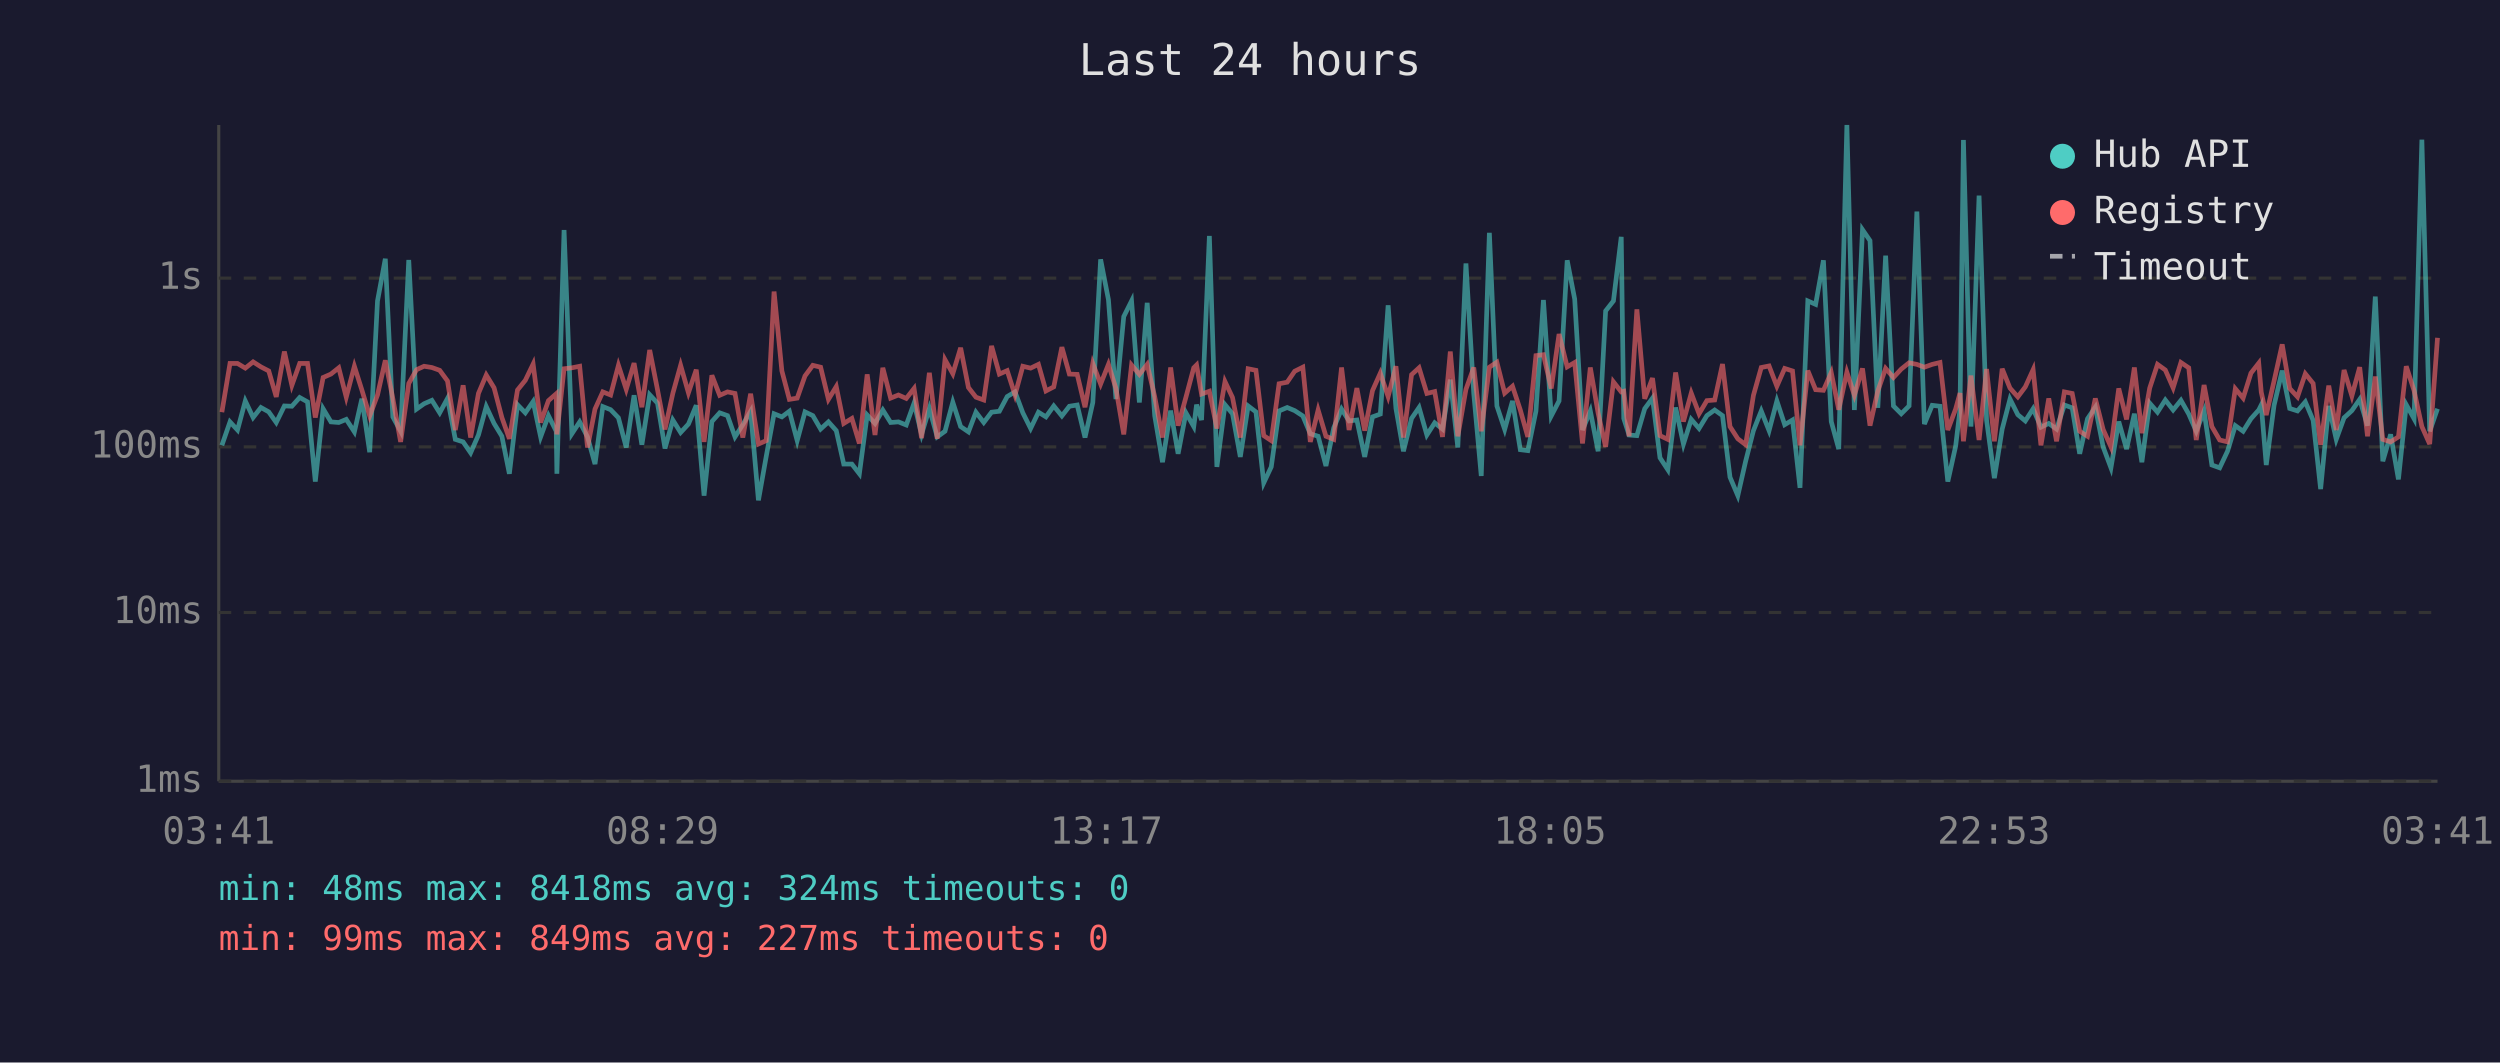
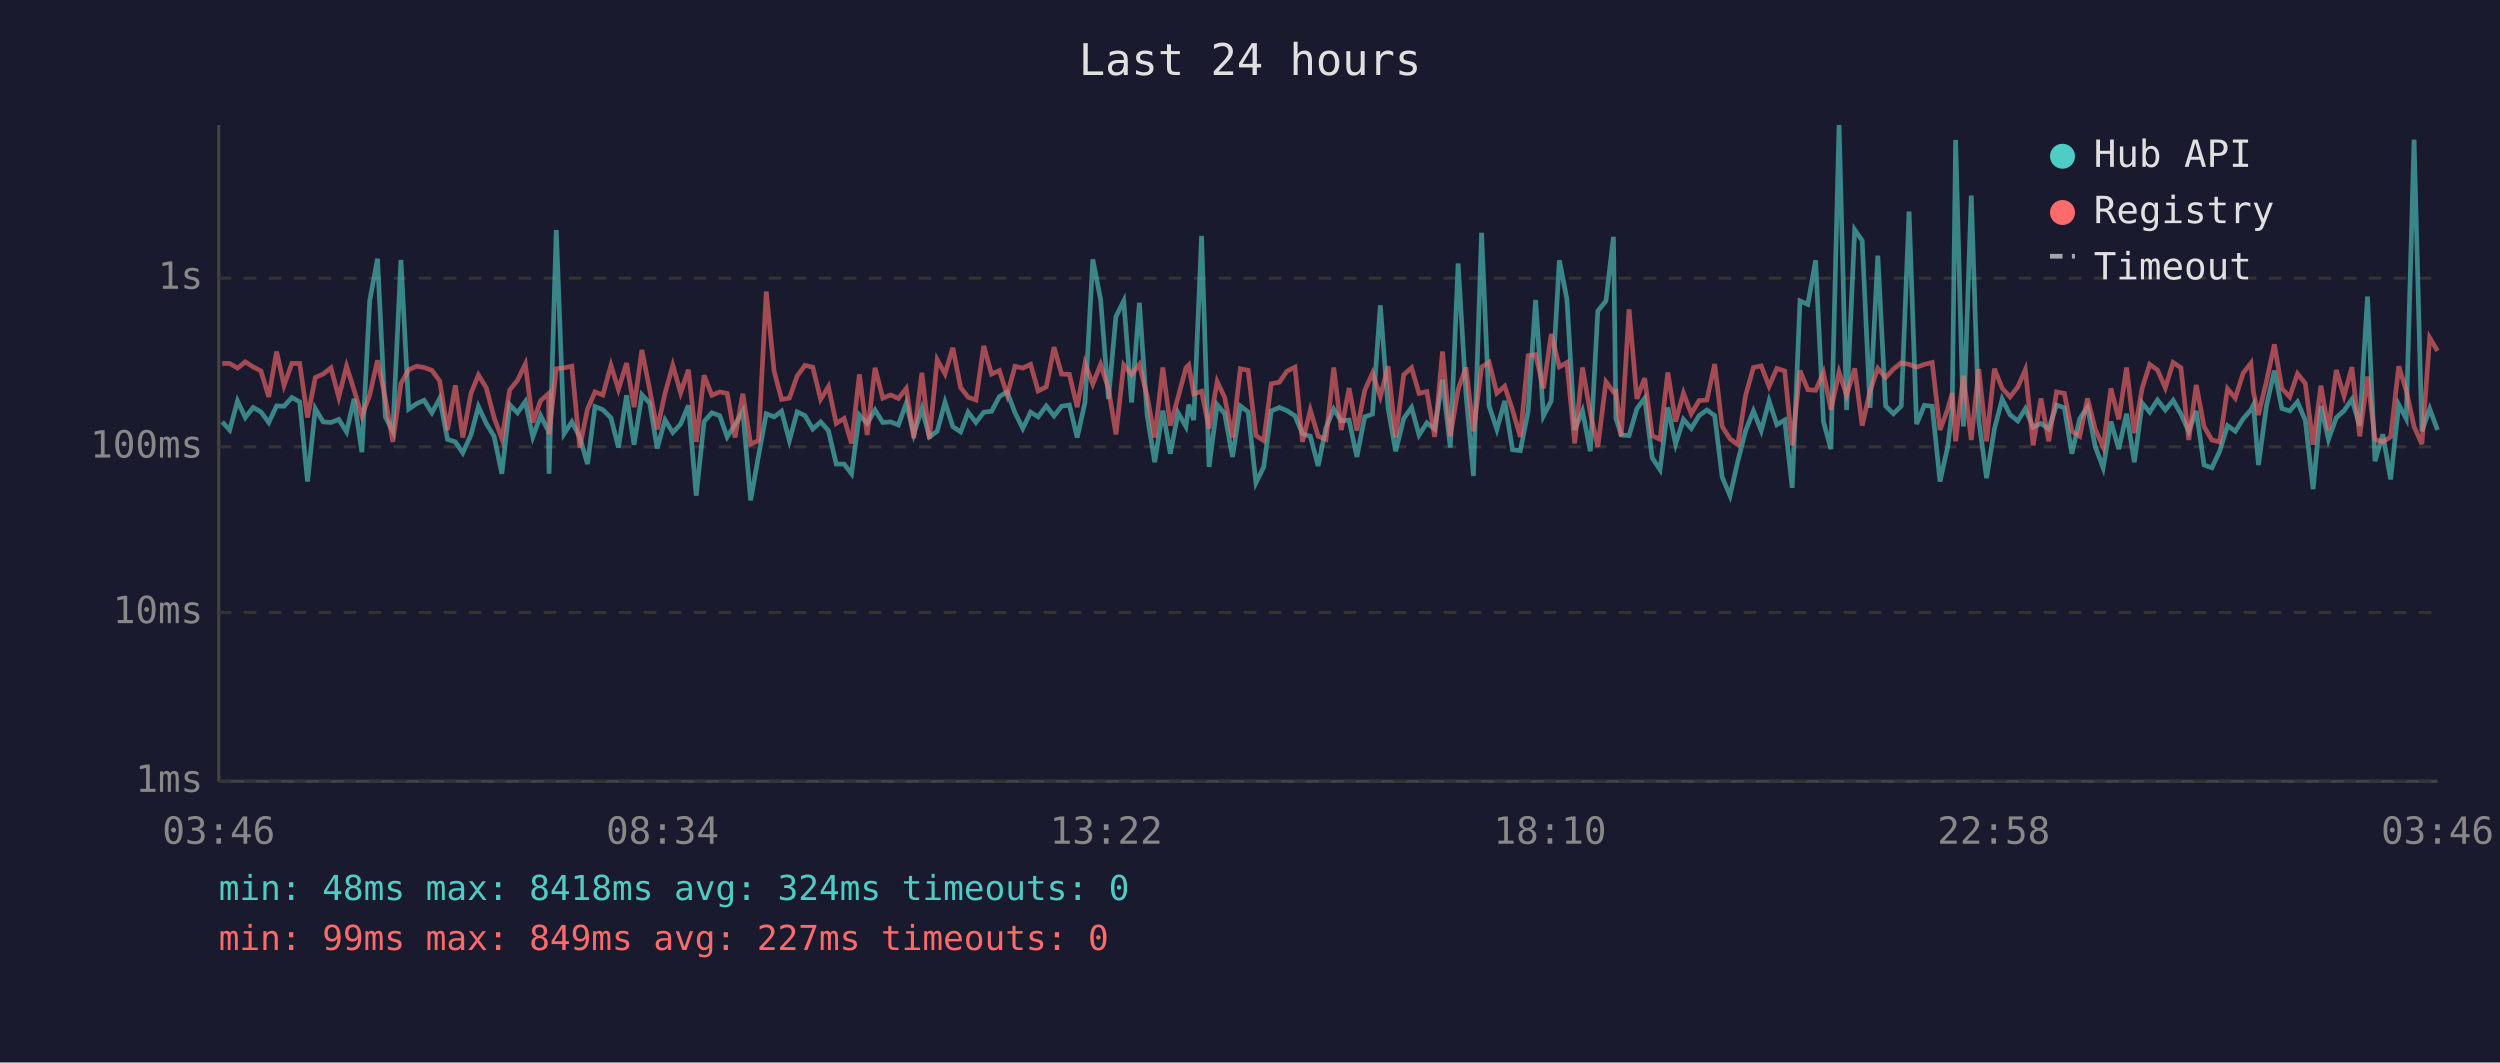
<svg xmlns="http://www.w3.org/2000/svg" viewBox="0 0 800 340" font-family="monospace" font-size="12">
  <rect width="800" height="340" fill="#1a1a2e" />
  <text x="400" y="24" fill="#e0e0e0" font-size="14" text-anchor="middle">Last 24 hours</text>
  <line x1="70" y1="40" x2="70" y2="250" stroke="#444" stroke-width="1" />
  <line x1="70" y1="250" x2="780" y2="250" stroke="#444" stroke-width="1" />
  <line x1="70" y1="250" x2="780" y2="250" stroke="#333" stroke-width="1" stroke-dasharray="4" />
  <text x="65" y="250" fill="#888" text-anchor="end" dominant-baseline="middle">1ms</text>
  <line x1="70" y1="196" x2="780" y2="196" stroke="#333" stroke-width="1" stroke-dasharray="4" />
  <text x="65" y="196" fill="#888" text-anchor="end" dominant-baseline="middle">10ms</text>
  <line x1="70" y1="143" x2="780" y2="143" stroke="#333" stroke-width="1" stroke-dasharray="4" />
  <text x="65" y="143" fill="#888" text-anchor="end" dominant-baseline="middle">100ms</text>
  <line x1="70" y1="89" x2="780" y2="89" stroke="#333" stroke-width="1" stroke-dasharray="4" />
  <text x="65" y="89" fill="#888" text-anchor="end" dominant-baseline="middle">1s</text>
-   <text x="70" y="270" fill="#888" text-anchor="middle">03:41</text>
-   <text x="212" y="270" fill="#888" text-anchor="middle">08:29</text>
-   <text x="354" y="270" fill="#888" text-anchor="middle">13:17</text>
-   <text x="496" y="270" fill="#888" text-anchor="middle">18:05</text>
-   <text x="638" y="270" fill="#888" text-anchor="middle">22:53</text>
-   <text x="780" y="270" fill="#888" text-anchor="middle">03:41</text>
-   <polyline points="71.0,142.5 73.6,135.0 76.0,137.6 78.5,128.3 81.0,133.6 83.5,130.4 86.0,131.8 88.4,135.2 91.0,129.9 93.4,130.0 95.9,127.2 98.4,128.6 100.9,154.1 103.4,130.8 105.9,135.0 108.4,135.2 110.8,134.2 113.4,138.2 115.8,127.6 118.3,144.7 120.8,96.3 123.3,82.8 125.7,133.4 128.2,138.0 130.8,83.2 133.3,130.9 135.7,129.2 138.2,128.1 140.7,132.1 143.2,127.5 145.7,140.6 148.2,141.4 150.6,144.9 153.1,139.2 155.6,130.1 158.1,135.5 160.6,139.6 163.0,151.6 165.6,129.5 168.1,132.1 170.6,128.5 173.0,139.8 175.5,133.0 178.0,138.0 178.2,151.6 180.5,73.6 183.0,138.8 185.5,135.0 188.0,139.8 190.4,148.5 192.9,130.1 195.4,131.1 197.9,133.7 200.4,143.2 202.9,126.5 205.4,142.3 207.9,126.3 210.4,129.0 212.8,143.5 215.3,134.4 217.8,138.4 220.3,135.7 222.8,129.7 225.3,158.6 227.8,134.9 230.3,132.1 232.8,133.0 235.2,139.8 237.7,135.9 240.2,131.6 242.7,160.1 245.2,146.0 247.7,132.4 250.2,133.4 252.6,131.6 255.1,141.0 257.6,131.8 260.1,133.0 262.6,137.3 265.1,135.0 267.6,137.8 270.0,148.5 272.6,148.5 275.0,151.6 277.5,132.8 280.0,135.5 282.5,131.2 285.0,135.2 287.5,135.0 290.0,136.0 292.5,129.0 294.9,139.0 297.4,130.7 299.9,139.8 302.4,138.0 304.9,128.7 307.4,136.5 309.9,138.2 312.3,131.9 314.8,135.2 317.3,131.9 319.8,131.6 322.3,126.9 324.8,125.4 327.3,132.1 329.8,137.1 332.3,131.9 334.7,133.4 337.2,129.9 339.8,133.1 342.2,130.0 344.7,129.6 347.2,140.0 349.7,128.8 352.2,83.0 354.7,95.9 357.1,127.7 359.6,101.3 362.1,96.3 364.6,128.8 367.1,96.9 369.5,133.0 372.0,147.9 374.6,131.4 377.0,145.2 379.5,132.1 382.0,136.5 382.9,129.5 384.5,134.4 387.0,75.5 389.4,149.4 392.0,129.5 394.4,132.4 396.9,146.2 399.4,129.9 401.9,131.8 404.4,154.5 406.8,149.4 409.3,131.5 411.9,130.4 414.3,131.4 416.9,133.1 419.3,138.8 421.8,139.6 424.3,149.1 426.8,136.9 429.3,130.9 431.7,134.7 434.2,134.4 436.7,146.2 439.2,133.4 441.7,132.5 444.2,97.7 446.7,130.7 449.1,144.4 451.7,133.9 454.1,130.4 456.6,139.2 459.1,135.3 461.6,137.3 464.1,121.5 466.5,143.2 469.1,84.3 471.6,125.9 474.0,152.3 476.6,74.5 479.0,129.9 481.5,137.4 484.0,128.3 486.5,143.9 488.9,144.2 491.5,131.6 493.9,96.0 496.4,133.1 498.9,128.3 501.5,83.3 503.9,95.7 506.4,137.6 508.9,131.5 511.4,144.4 513.8,99.5 516.3,96.3 518.8,75.8 519.6,133.9 521.3,139.2 523.8,139.4 526.3,130.8 528.8,127.4 531.2,146.5 533.7,150.3 536.2,130.4 538.7,142.1 541.2,134.2 543.7,137.1 546.2,133.0 548.7,131.2 551.2,133.0 553.6,152.7 556.1,158.6 558.6,147.6 561.1,137.8 563.6,131.5 566.1,137.8 568.6,128.3 571.1,135.9 573.6,134.4 576.0,156.1 578.5,96.3 581.0,97.4 583.5,83.3 586.0,134.9 588.4,143.7 591.0,40.0 593.4,131.2 596.0,73.5 598.4,77.0 600.9,130.5 603.4,81.8 605.9,129.9 608.4,132.4 610.9,129.9 613.4,67.7 615.8,135.7 618.3,129.7 620.8,130.0 623.3,154.1 625.8,142.8 627.2,131.1 628.3,44.8 630.7,136.5 633.3,62.6 635.7,134.4 638.2,153.0 640.7,137.3 643.2,127.7 645.7,132.7 648.1,134.7 650.6,130.8 653.1,136.7 655.6,135.5 658.1,137.3 660.6,129.6 663.1,130.5 665.5,145.2 668.0,134.0 670.5,130.3 673.0,143.0 675.5,149.7 678.0,134.9 680.5,143.7 683.0,132.4 685.4,147.9 687.9,129.0 690.4,131.9 692.9,128.0 695.4,131.2 697.9,128.1 700.4,132.5 702.8,138.0 705.3,131.5 707.8,148.8 710.3,149.7 712.8,144.4 715.3,136.2 717.8,138.0 720.3,134.0 722.8,131.2 723.6,129.6 725.2,148.8 727.7,129.7 730.3,118.6 732.7,130.7 735.2,131.5 737.7,128.6 740.2,134.5 742.6,156.5 745.2,129.9 747.6,140.6 750.1,133.7 752.6,131.4 755.1,127.8 757.6,136.2 760.1,94.9 762.5,147.6 765.0,139.0 767.5,153.4 770.0,129.5 772.5,134.0 775.0,44.7 777.5,138.0 780.0,130.8" fill="none" stroke="#4ecdc4" stroke-width="1.5" opacity="0.6" />
-   <polyline points="71.0,131.9 73.6,116.3 76.0,116.3 78.5,117.8 81.0,115.8 83.5,117.4 86.0,118.7 88.4,127.0 91.0,112.5 93.4,123.3 95.9,116.3 98.4,116.3 100.9,133.6 103.4,120.8 105.9,119.7 108.4,117.7 110.8,127.1 113.4,117.2 115.8,124.8 118.3,133.1 120.8,126.4 123.3,115.3 125.7,127.5 128.2,141.4 130.8,122.7 133.3,118.3 135.7,117.2 138.2,117.6 140.7,118.5 143.2,121.9 145.7,137.6 148.2,123.3 150.6,140.0 153.1,125.9 155.6,120.0 158.1,124.1 160.6,133.6 163.0,140.4 165.6,124.8 168.1,121.7 170.6,116.5 173.0,135.2 175.5,128.2 178.0,126.0 178.2,139.0 180.5,118.0 183.0,117.7 185.5,117.2 188.0,143.2 190.4,130.9 192.9,125.4 195.4,126.4 197.9,116.9 200.4,124.6 202.9,116.2 205.4,130.3 207.9,112.0 210.4,124.7 212.8,137.4 215.3,125.9 217.8,116.9 220.3,125.7 222.8,118.3 225.3,141.4 227.8,120.1 230.3,126.5 232.8,125.4 235.2,125.9 237.7,140.0 240.2,126.0 242.7,142.1 245.2,141.0 247.7,93.3 250.2,118.7 252.6,127.8 255.1,127.4 257.6,120.3 260.1,116.9 262.6,117.5 265.1,127.8 267.6,123.7 270.0,135.5 272.6,133.9 275.0,141.9 277.5,119.8 280.0,139.2 282.5,117.7 285.0,127.4 287.5,126.4 290.0,127.5 292.5,124.3 294.9,140.2 297.4,119.3 299.9,140.4 302.4,115.1 304.9,119.6 307.4,111.3 309.9,124.0 312.3,127.1 314.8,128.0 317.3,110.7 319.8,119.7 322.3,118.6 324.8,126.4 327.3,117.2 329.8,117.8 332.3,116.6 334.7,125.1 337.2,123.8 339.8,111.1 342.2,119.7 344.7,119.8 347.2,130.3 349.7,116.3 352.2,122.9 354.7,116.6 357.1,124.3 359.6,139.0 362.1,116.8 364.6,119.8 367.1,116.6 369.5,126.9 372.0,140.0 374.6,117.6 377.0,136.2 379.5,127.1 382.0,117.7 382.9,116.8 384.5,126.1 387.0,125.2 389.4,137.1 392.0,122.1 394.4,127.2 396.9,140.0 399.4,118.0 401.9,118.5 404.4,139.4 406.8,141.0 409.3,122.8 411.9,122.3 414.3,118.8 416.9,117.5 419.3,141.4 421.8,131.2 424.3,139.6 426.8,140.6 429.3,117.6 431.7,137.6 434.2,124.2 436.7,137.8 439.2,125.0 441.7,119.4 444.2,126.9 446.7,117.2 449.1,140.0 451.7,119.9 454.1,117.7 456.6,125.9 459.1,125.3 461.6,139.8 464.1,112.5 466.5,139.6 469.1,124.6 471.6,117.6 474.0,138.0 476.6,117.5 479.0,115.9 481.5,125.8 484.0,123.6 486.5,131.2 488.9,139.8 491.5,113.8 493.9,113.5 496.4,124.3 498.9,106.9 501.5,117.4 503.9,116.0 506.4,141.9 508.9,117.6 511.4,132.2 513.8,143.0 516.3,122.2 518.8,125.4 519.6,125.2 521.3,139.6 523.8,99.0 526.3,127.6 528.8,121.0 531.2,139.4 533.7,140.6 536.2,119.2 538.7,134.9 541.2,125.8 543.7,132.4 546.2,128.2 548.7,128.0 551.2,116.5 553.6,136.5 556.1,140.4 558.6,142.3 561.1,126.5 563.6,117.6 566.1,117.1 568.6,123.6 571.1,117.9 573.6,118.7 576.0,142.5 578.5,118.6 581.0,124.7 583.5,124.9 586.0,119.2 588.4,131.1 591.0,119.1 593.4,126.5 596.0,117.9 598.4,136.2 600.9,125.1 603.4,117.9 605.9,120.8 608.4,118.1 610.9,116.1 613.4,116.6 615.8,117.5 618.3,116.6 620.8,116.0 623.3,137.6 625.8,130.9 627.2,125.8 628.3,141.2 630.7,120.2 633.3,140.8 635.7,118.1 638.2,141.2 640.7,118.0 643.2,124.2 645.7,127.0 648.1,123.8 650.6,118.3 653.1,142.5 655.6,127.5 658.1,141.2 660.6,125.4 663.1,125.9 665.5,138.0 668.0,139.6 670.5,127.5 673.0,137.4 675.5,143.0 678.0,124.3 680.5,134.2 683.0,117.6 685.4,138.6 687.9,124.2 690.4,116.6 692.9,118.4 695.4,124.1 697.9,116.0 700.4,117.7 702.8,140.8 705.3,123.2 707.8,136.5 710.3,140.8 712.8,141.4 715.3,124.4 717.8,127.4 720.3,119.4 722.8,116.2 723.6,125.5 725.2,132.8 727.7,121.9 730.3,110.2 732.7,124.3 735.2,127.0 737.7,119.6 740.2,122.7 742.6,142.3 745.2,123.4 747.6,137.6 750.1,118.4 752.6,126.7 755.1,117.5 757.6,139.6 760.1,120.5 762.5,140.6 765.0,141.4 767.5,139.8 770.0,117.2 772.5,125.0 775.0,136.5 777.5,142.1 780.0,108.1" fill="none" stroke="#ff6b6b" stroke-width="1.5" opacity="0.6" />
+   <text x="70" y="270" fill="#888" text-anchor="middle">03:46</text>
+   <text x="212" y="270" fill="#888" text-anchor="middle">08:34</text>
+   <text x="354" y="270" fill="#888" text-anchor="middle">13:22</text>
+   <text x="496" y="270" fill="#888" text-anchor="middle">18:10</text>
+   <text x="638" y="270" fill="#888" text-anchor="middle">22:58</text>
+   <text x="780" y="270" fill="#888" text-anchor="middle">03:46</text>
+   <polyline points="71.1,135.0 73.5,137.6 76.0,128.3 78.5,133.6 81.0,130.4 83.5,131.8 86.0,135.2 88.5,129.9 90.9,130.0 93.4,127.2 95.9,128.6 98.4,154.1 100.9,130.8 103.4,135.0 105.9,135.2 108.4,134.2 110.9,138.2 113.3,127.6 115.8,144.7 118.3,96.3 120.8,82.8 123.3,133.4 125.7,138.0 128.3,83.2 130.8,130.9 133.3,129.2 135.7,128.1 138.2,132.1 140.7,127.5 143.2,140.6 145.7,141.4 148.1,144.9 150.7,139.2 153.1,130.1 155.6,135.5 158.1,139.6 160.6,151.6 163.1,129.5 165.6,132.1 168.1,128.5 170.5,139.8 173.0,133.0 175.5,138.0 175.7,151.6 178.0,73.6 180.5,138.8 183.0,135.0 185.5,139.8 188.0,148.5 190.4,130.1 192.9,131.1 195.5,133.7 197.9,143.2 200.5,126.5 202.9,142.3 205.4,126.3 207.9,129.0 210.3,143.5 212.8,134.4 215.3,138.4 217.8,135.7 220.3,129.7 222.8,158.6 225.3,134.9 227.8,132.1 230.3,133.0 232.7,139.8 235.2,135.9 237.7,131.6 240.2,160.1 242.7,146.0 245.2,132.4 247.7,133.4 250.1,131.6 252.6,141.0 255.1,131.8 257.6,133.0 260.1,137.3 262.6,135.0 265.1,137.8 267.6,148.5 270.1,148.5 272.5,151.6 275.0,132.8 277.5,135.5 280.0,131.2 282.5,135.2 285.0,135.0 287.5,136.0 290.0,129.0 292.4,139.0 295.0,130.7 297.4,139.8 299.9,138.0 302.4,128.7 304.9,136.5 307.4,138.2 309.8,131.9 312.3,135.2 314.8,131.9 317.3,131.6 319.8,126.9 322.3,125.4 324.8,132.1 327.3,137.1 329.8,131.9 332.2,133.4 334.8,129.9 337.3,133.1 339.7,130.0 342.2,129.6 344.7,140.0 347.2,128.8 349.7,83.0 352.2,95.9 354.7,127.7 357.1,101.3 359.6,96.3 362.1,128.8 364.6,96.9 367.1,133.0 369.5,147.9 372.1,131.4 374.5,145.2 377.0,132.1 379.5,136.5 380.4,129.5 382.0,134.4 384.5,75.5 386.9,149.4 389.5,129.5 391.9,132.4 394.4,146.2 396.9,129.9 399.4,131.8 401.9,154.5 404.4,149.4 406.8,131.5 409.4,130.4 411.8,131.4 414.4,133.1 416.8,138.8 419.3,139.6 421.8,149.1 424.3,136.9 426.8,130.9 429.2,134.7 431.7,134.4 434.2,146.2 436.7,133.4 439.2,132.5 441.7,97.7 444.2,130.7 446.6,144.4 449.2,133.9 451.7,130.4 454.1,139.2 456.6,135.3 459.1,137.3 461.6,121.5 464.1,143.2 466.6,84.3 469.1,125.9 471.5,152.3 474.1,74.5 476.5,129.9 479.0,137.4 481.5,128.3 484.0,143.9 486.5,144.2 489.0,131.6 491.4,96.0 493.9,133.1 496.4,128.3 499.0,83.3 501.4,95.7 503.9,137.6 506.4,131.5 508.9,144.4 511.3,99.5 513.9,96.3 516.3,75.8 517.1,133.9 518.8,139.2 521.3,139.4 523.8,130.8 526.3,127.4 528.7,146.5 531.2,150.3 533.7,130.4 536.2,142.1 538.7,134.2 541.2,137.1 543.7,133.0 546.2,131.2 548.7,133.0 551.1,152.7 553.6,158.6 556.1,147.6 558.6,137.8 561.1,131.5 563.6,137.8 566.1,128.3 568.6,135.9 571.1,134.4 573.5,156.1 576.0,96.3 578.5,97.4 581.0,83.3 583.5,134.9 585.9,143.7 588.5,40.0 590.9,131.2 593.5,73.5 595.9,77.0 598.4,130.5 600.9,81.8 603.4,129.9 605.9,132.4 608.4,129.9 610.9,67.7 613.3,135.7 615.8,129.7 618.3,130.0 620.8,154.1 623.3,142.8 624.7,131.1 625.8,44.8 628.3,136.5 630.8,62.6 633.2,134.4 635.7,153.0 638.2,137.3 640.7,127.7 643.2,132.7 645.7,134.7 648.1,130.8 650.6,136.7 653.1,135.5 655.6,137.3 658.1,129.6 660.6,130.5 663.0,145.2 665.5,134.0 668.0,130.3 670.5,143.0 673.0,149.7 675.5,134.9 678.0,143.7 680.5,132.4 683.0,147.9 685.5,129.0 687.9,131.9 690.4,128.0 692.9,131.2 695.4,128.1 697.9,132.5 700.4,138.0 702.8,131.5 705.3,148.8 707.8,149.7 710.3,144.4 712.8,136.2 715.3,138.0 717.8,134.0 720.3,131.2 721.1,129.6 722.7,148.8 725.3,129.7 727.8,118.6 730.2,130.7 732.7,131.5 735.2,128.6 737.7,134.5 740.2,156.5 742.7,129.9 745.1,140.6 747.6,133.7 750.1,131.4 752.6,127.8 755.1,136.2 757.6,94.9 760.0,147.6 762.5,139.0 765.0,153.4 767.6,129.5 770.0,134.0 772.5,44.7 775.0,138.0 777.5,130.8 780.0,137.6" fill="none" stroke="#4ecdc4" stroke-width="1.5" opacity="0.6" />
+   <polyline points="71.1,116.3 73.5,116.3 76.0,117.8 78.5,115.8 81.0,117.4 83.5,118.7 86.0,127.0 88.5,112.5 90.9,123.3 93.4,116.3 95.9,116.3 98.4,133.6 100.9,120.8 103.4,119.7 105.9,117.7 108.4,127.1 110.9,117.2 113.3,124.8 115.8,133.1 118.3,126.4 120.8,115.3 123.3,127.5 125.7,141.4 128.3,122.7 130.8,118.3 133.3,117.2 135.7,117.6 138.2,118.5 140.7,121.9 143.2,137.6 145.7,123.3 148.1,140.0 150.7,125.9 153.1,120.0 155.6,124.1 158.1,133.6 160.6,140.4 163.1,124.8 165.6,121.7 168.1,116.5 170.5,135.2 173.0,128.2 175.5,126.0 175.7,139.0 178.0,118.0 180.5,117.7 183.0,117.2 185.5,143.2 188.0,130.9 190.4,125.4 192.9,126.4 195.5,116.9 197.9,124.6 200.5,116.2 202.9,130.3 205.4,112.0 207.9,124.7 210.3,137.4 212.8,125.9 215.3,116.9 217.8,125.7 220.3,118.3 222.8,141.4 225.3,120.1 227.8,126.5 230.3,125.4 232.7,125.9 235.2,140.0 237.7,126.0 240.2,142.1 242.7,141.0 245.2,93.3 247.7,118.7 250.1,127.8 252.6,127.4 255.1,120.3 257.6,116.9 260.1,117.5 262.6,127.8 265.1,123.7 267.6,135.5 270.1,133.9 272.5,141.9 275.0,119.8 277.5,139.2 280.0,117.7 282.5,127.4 285.0,126.4 287.5,127.5 290.0,124.3 292.4,140.2 295.0,119.3 297.4,140.4 299.9,115.1 302.4,119.6 304.9,111.3 307.4,124.0 309.8,127.1 312.3,128.0 314.8,110.7 317.3,119.7 319.8,118.6 322.3,126.4 324.8,117.2 327.3,117.8 329.8,116.6 332.2,125.1 334.8,123.8 337.3,111.1 339.7,119.7 342.2,119.8 344.7,130.3 347.2,116.3 349.7,122.9 352.2,116.6 354.7,124.3 357.1,139.0 359.6,116.8 362.1,119.8 364.6,116.6 367.1,126.9 369.5,140.0 372.1,117.6 374.5,136.2 377.0,127.1 379.5,117.7 380.4,116.8 382.0,126.1 384.5,125.2 386.9,137.1 389.5,122.1 391.9,127.2 394.4,140.0 396.9,118.0 399.4,118.5 401.9,139.4 404.4,141.0 406.8,122.8 409.4,122.3 411.8,118.8 414.4,117.5 416.8,141.4 419.3,131.2 421.8,139.6 424.3,140.6 426.8,117.6 429.2,137.6 431.7,124.2 434.2,137.8 436.7,125.0 439.2,119.4 441.7,126.9 444.2,117.2 446.6,140.0 449.2,119.9 451.7,117.7 454.1,125.9 456.6,125.3 459.1,139.8 461.6,112.5 464.1,139.6 466.6,124.6 469.1,117.6 471.5,138.0 474.1,117.5 476.5,115.9 479.0,125.8 481.5,123.6 484.0,131.2 486.5,139.8 489.0,113.8 491.4,113.5 493.9,124.3 496.4,106.9 499.0,117.4 501.4,116.0 503.9,141.9 506.4,117.6 508.9,132.2 511.3,143.0 513.9,122.2 516.3,125.4 517.1,125.2 518.8,139.6 521.3,99.0 523.8,127.6 526.3,121.0 528.7,139.4 531.2,140.6 533.7,119.2 536.2,134.9 538.7,125.8 541.2,132.4 543.7,128.2 546.2,128.0 548.7,116.5 551.1,136.5 553.6,140.4 556.1,142.3 558.6,126.5 561.1,117.6 563.6,117.1 566.1,123.6 568.6,117.9 571.1,118.7 573.5,142.5 576.0,118.6 578.5,124.7 581.0,124.9 583.5,119.2 585.9,131.1 588.5,119.1 590.9,126.5 593.5,117.9 595.9,136.2 598.4,125.1 600.9,117.9 603.4,120.8 605.9,118.1 608.4,116.1 610.9,116.6 613.3,117.5 615.8,116.6 618.3,116.0 620.8,137.6 623.3,130.9 624.7,125.8 625.8,141.2 628.3,120.2 630.8,140.8 633.2,118.1 635.7,141.2 638.2,118.0 640.7,124.2 643.2,127.0 645.7,123.8 648.1,118.3 650.6,142.5 653.1,127.5 655.6,141.2 658.1,125.4 660.6,125.9 663.0,138.0 665.5,139.6 668.0,127.5 670.5,137.4 673.0,143.0 675.5,124.3 678.0,134.2 680.5,117.6 683.0,138.6 685.5,124.2 687.9,116.6 690.4,118.4 692.9,124.1 695.4,116.0 697.9,117.7 700.4,140.8 702.8,123.2 705.3,136.5 707.8,140.8 710.3,141.4 712.8,124.4 715.3,127.4 717.8,119.4 720.3,116.2 721.1,125.5 722.7,132.8 725.3,121.9 727.8,110.2 730.2,124.3 732.7,127.0 735.2,119.6 737.7,122.7 740.2,142.3 742.7,123.4 745.1,137.6 747.6,118.4 750.1,126.7 752.6,117.5 755.1,139.6 757.6,120.5 760.0,140.6 762.5,141.4 765.0,139.8 767.6,117.2 770.0,125.0 772.5,136.5 775.0,142.1 777.5,108.1 780.0,112.3" fill="none" stroke="#ff6b6b" stroke-width="1.5" opacity="0.6" />
  <circle cx="660" cy="50" r="4" fill="#4ecdc4" />
  <text x="670" y="50" fill="#e0e0e0" dominant-baseline="middle">Hub API</text>
  <circle cx="660" cy="68" r="4" fill="#ff6b6b" />
  <text x="670" y="68" fill="#e0e0e0" dominant-baseline="middle">Registry</text>
  <line x1="656" y1="82" x2="664" y2="82" stroke="#e0e0e0" stroke-width="1.5" stroke-dasharray="4,3" opacity="0.7" />
  <text x="670" y="86" fill="#e0e0e0" dominant-baseline="middle">Timeout</text>
  <text x="70" y="288" fill="#4ecdc4" font-size="11">min: 48ms  max: 8418ms  avg: 324ms  timeouts: 0</text>
  <text x="70" y="304" fill="#ff6b6b" font-size="11">min: 99ms  max: 849ms  avg: 227ms  timeouts: 0</text>
</svg>
